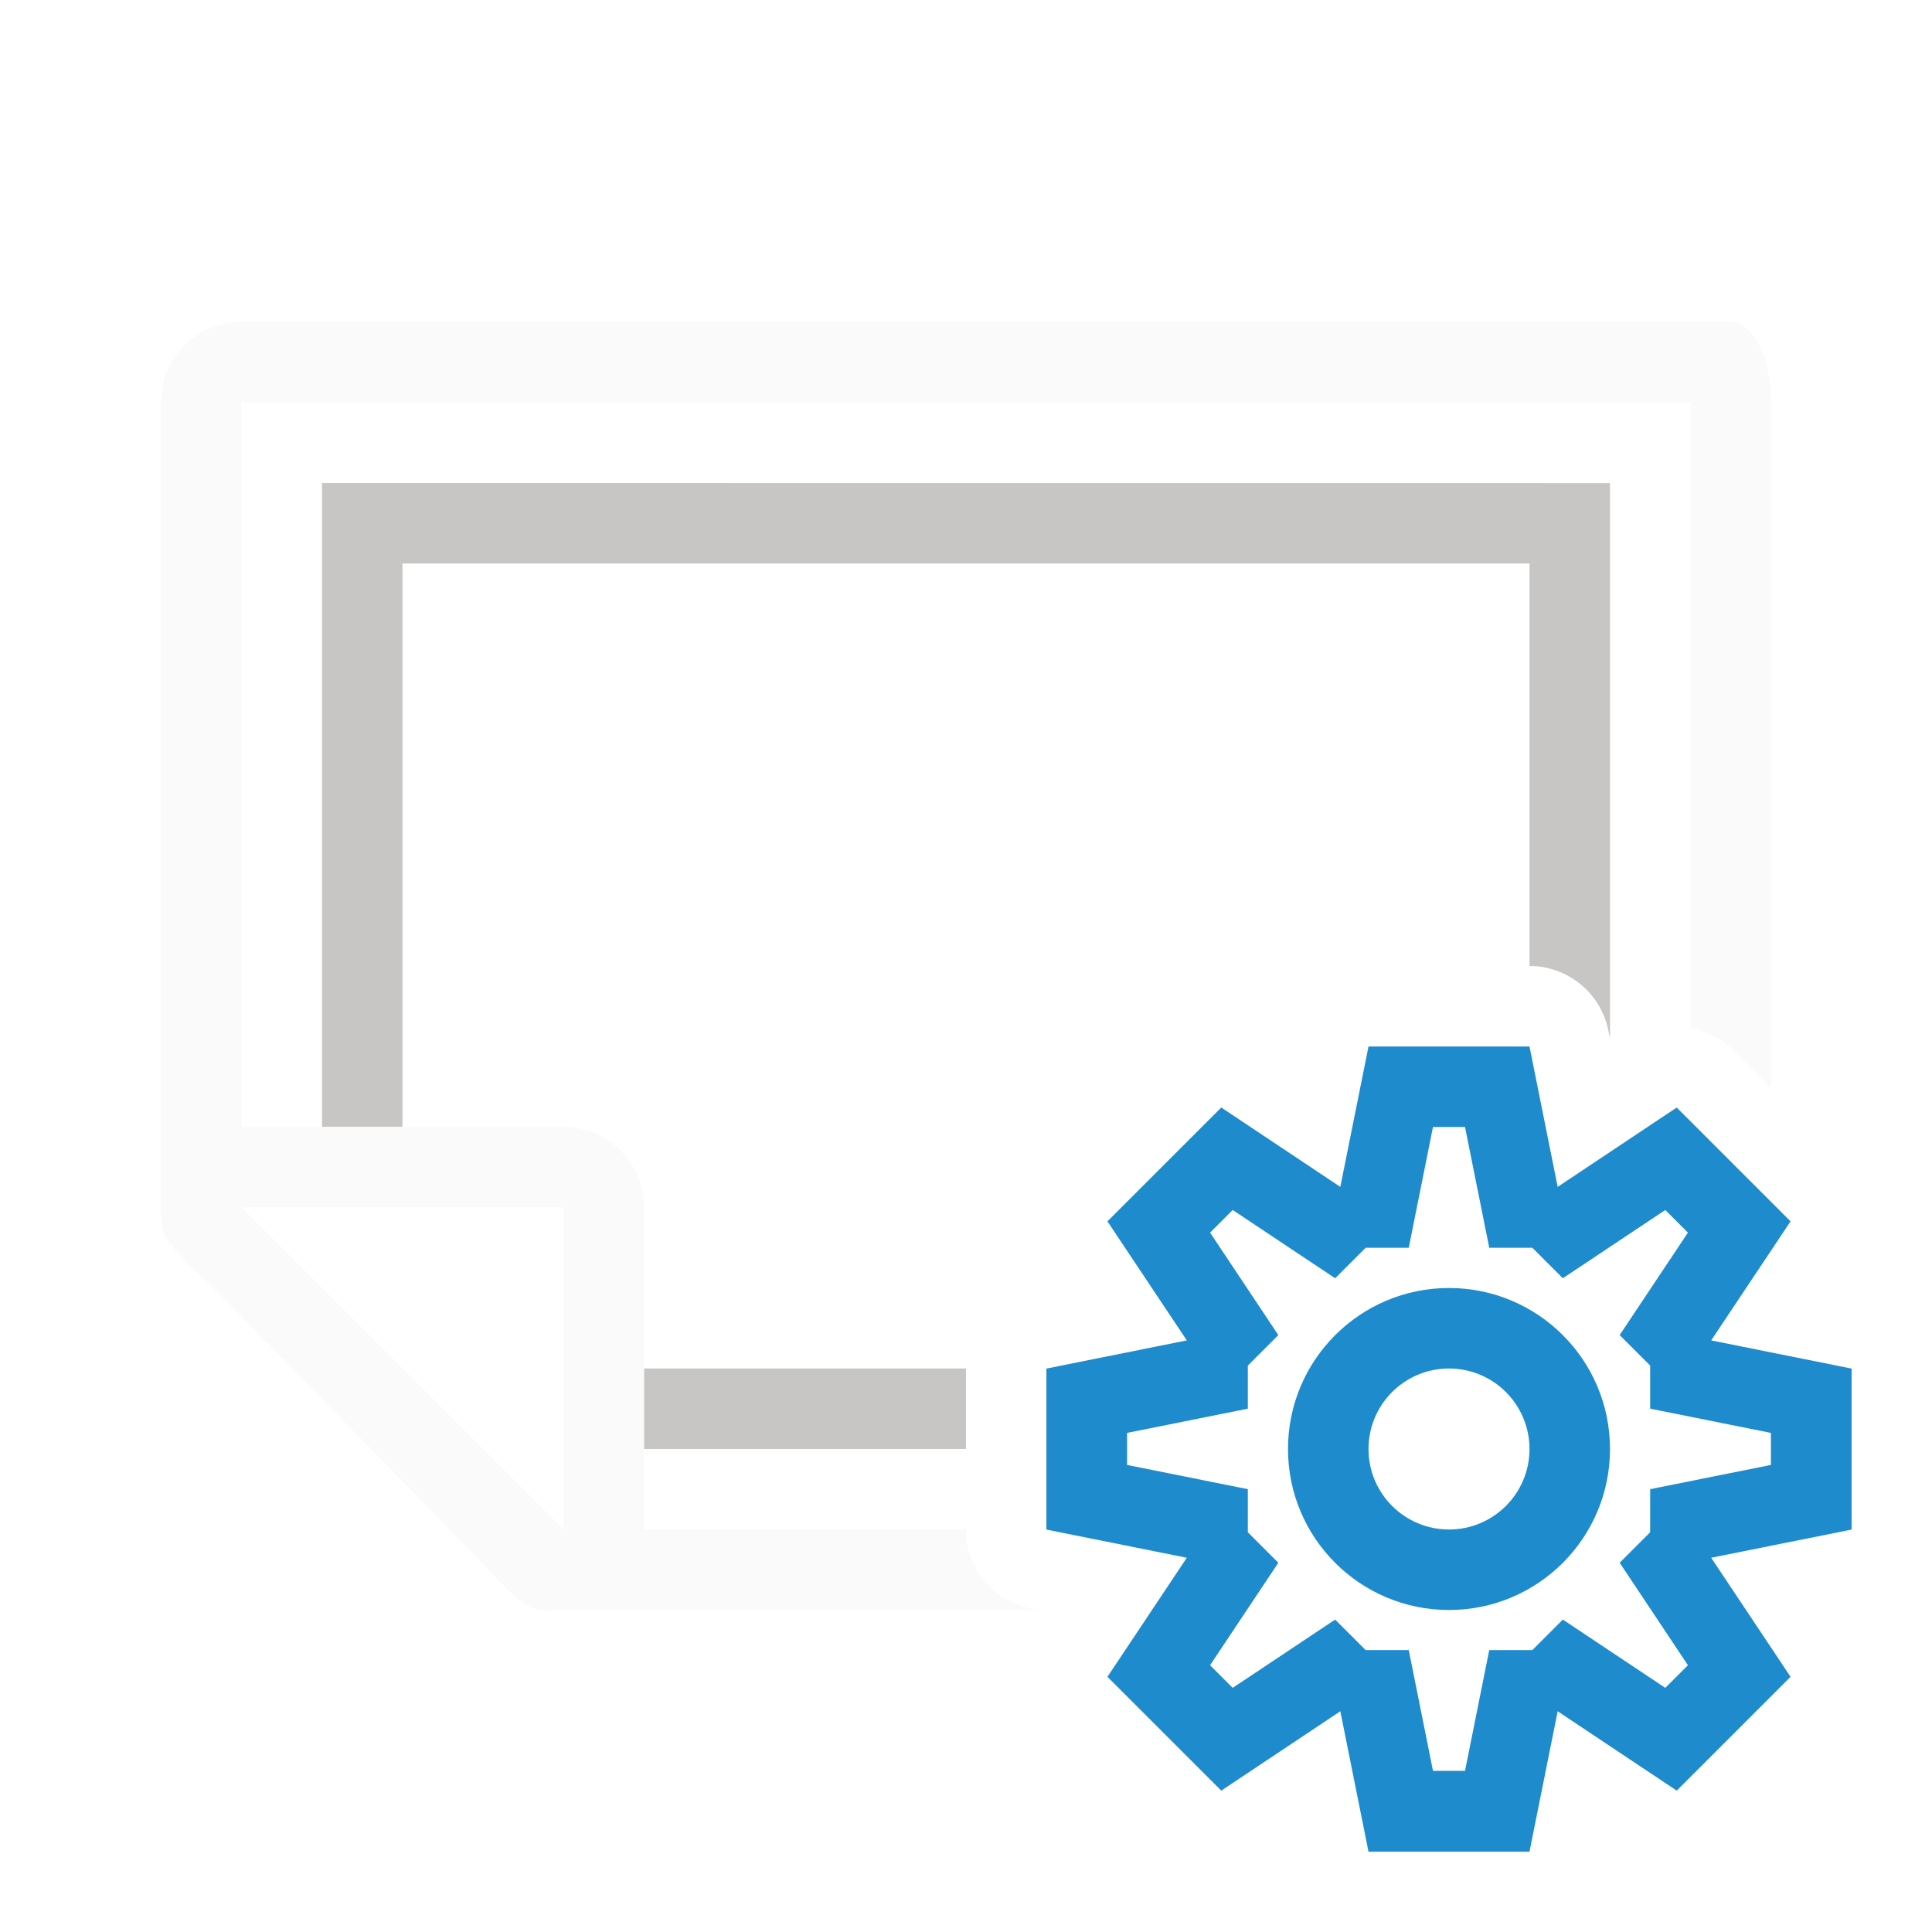
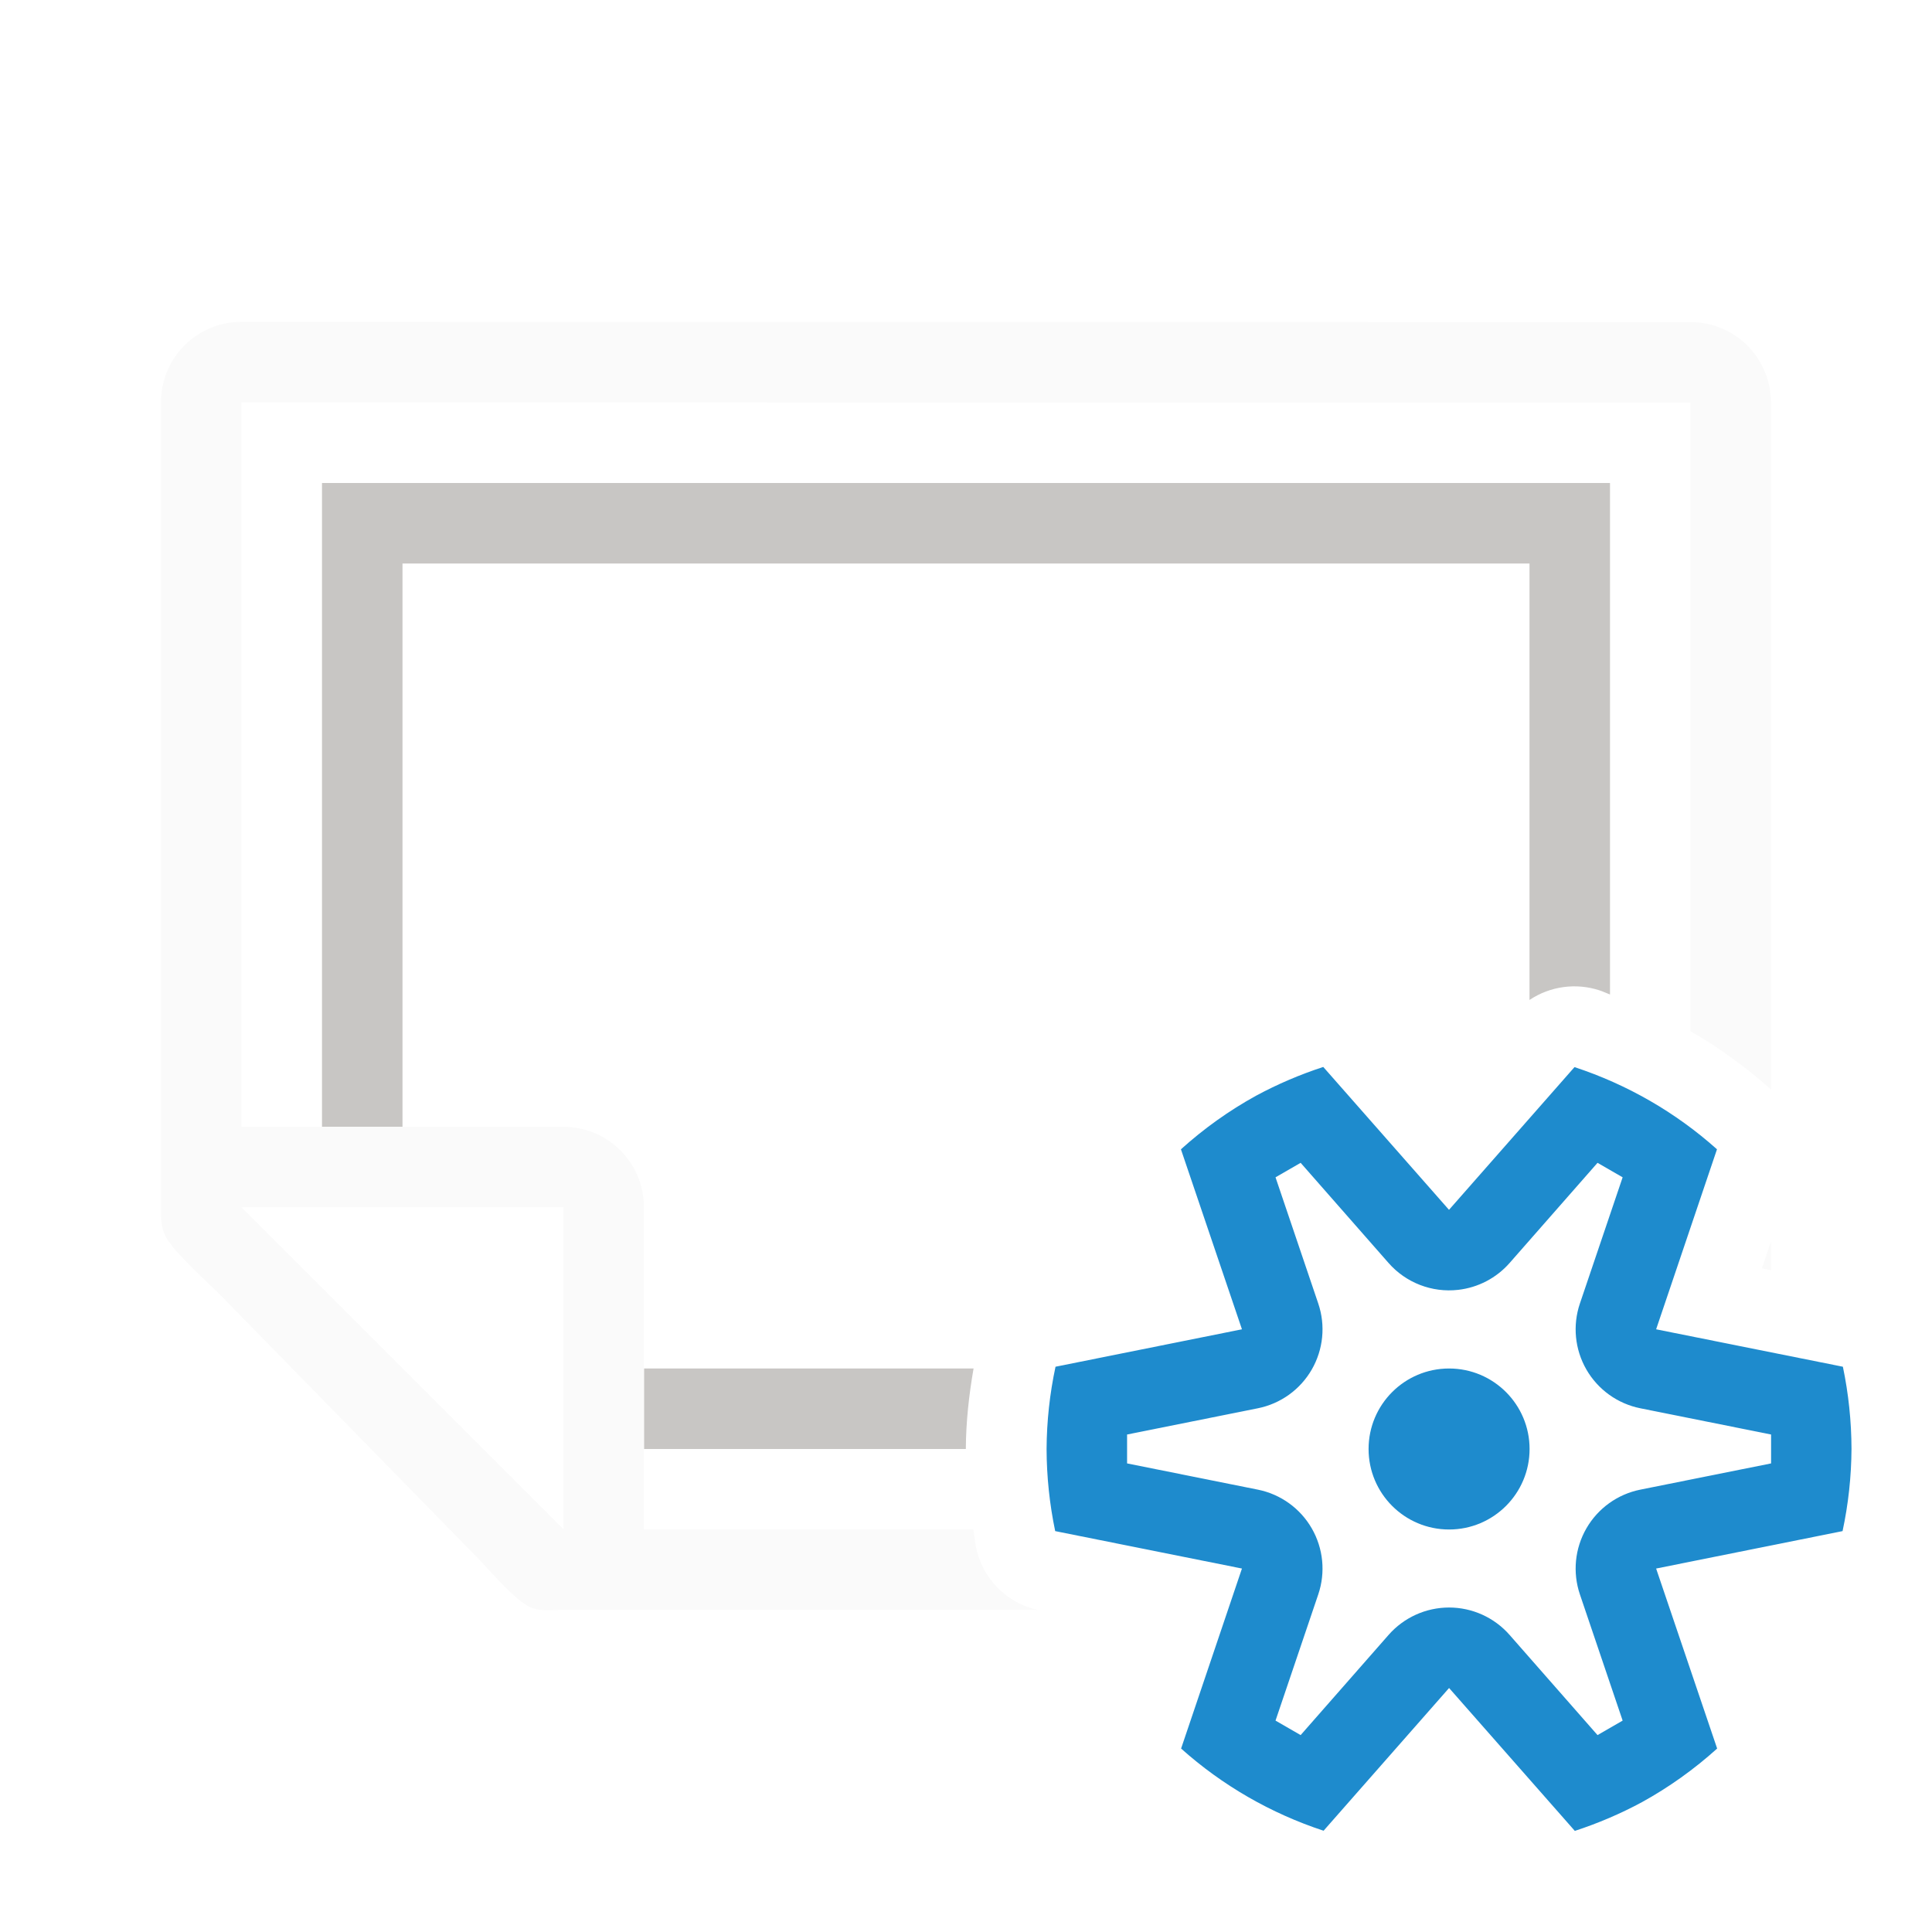
<svg xmlns="http://www.w3.org/2000/svg" viewBox="0 0 24 24">
-   <path d="m4 6v7 .998h1v-1.164-5.834h14v5a1 1 0 0 1 .98.803l.02.098v-6.9zm4 11v1h4v-1z" fill="#c8c6c4" />
-   <path d="m3 3.998c-.554 0-1 .446-1 1v9.0.662.33c0 .384-.001.386.736 1.096l3.236 3.307c.641.704.618.605 1.068.605h.207 5.643l-.088-.018a1 1 0 0 1 -.803-.98v-.002h-4v-4c0-.554-.446-1-1-1h-4v-9l18.002.002-.002 7.773a1 1 0 0 1 .535.277l.465.465.002-8.516c0-.554-.223-1-.5-1-6.168 0-12.332-.003-18.502-.002zm0 11h4v4z" fill="#fafafa" />
-   <path d="m17 13-.35 1.744-1.479-.986-.707.707-.707.707.986 1.479-1.744.35v1 1l1.744.35-.986 1.479.707.707.707.707 1.479-.986.35 1.744h1 1l.35-1.744 1.479.986.707-.707.707-.707-.986-1.479 1.744-.35v-1-1l-1.744-.35.986-1.479-.707-.707-.707-.707-1.479.986-.35-1.744h-1zm.801 1h.398l.301 1.5h.535l.379.379 1.273-.848.281.281-.848 1.273.379.379v.535l1.5.301v.398l-1.5.301v.535l-.379.379.848 1.273-.281.281-1.273-.848-.379.379h-.535l-.301 1.5h-.398l-.301-1.5h-.535l-.379-.379-1.273.848-.281-.281.848-1.273-.379-.379v-.535l-1.5-.301v-.398l1.5-.301v-.535l.379-.379-.848-1.273.281-.281 1.273.848.379-.379h.535zm.199 2a2 2 0 0 0 -2 2 2 2 0 0 0 2 2 2 2 0 0 0 2-2 2 2 0 0 0 -2-2zm0 1a1 1 0 0 1 1 1 1 1 0 0 1 -1 1 1 1 0 0 1 -1-1 1 1 0 0 1 1-1z" fill="#1e8bcd" />
+   <path d="m4 6v7.998h1v-6.998h14v5.422a1.003 1.003 0 0 1 .871-.119c.044.014.085.035.129.051v-6.354zm4 11v1h3.998a1.003 1.003 0 0 1 0-.006c.002-.334.039-.666.096-.994z" fill="#c8c6c4" />
+   <path d="m3 3.998c-.554 0-1 .446-1 1v9.0.662.33c0 .384-.001.386.736 1.096l3.236 3.307c.641.704.618.605 1.068.605h.207c1.879.001 3.759-0 5.639 0a1.003 1.003 0 0 1 -.76-.77c-.016-.076-.022-.154-.035-.23-1.364-.001-2.728 0-4.092 0v-4c0-.554-.446-1-1-1h-4v-9l18 .002v7.809c.355.205.689.446.996.721a1.003 1.003 0 0 1 .004.004v-8.533c0-.554-.446-1-1-1zm0 11h4v4zm19 .422-.113.336.113.023z" fill="#fafafa" />
+   <path d="m16.438 13.254c-.288.094-.567.213-.834.357-.336.185-.649.409-.934.666l.758 2.236-2.316.465c-.072.336-.109.678-.111 1.021.001.343.037.686.107 1.021l2.32.465-.756 2.236c.513.459 1.116.806 1.77 1.021l1.559-1.773 1.562 1.775c.288-.094.567-.213.834-.357.336-.185.649-.409.934-.666l-.758-2.236 2.316-.465c.072-.336.109-.678.111-1.021-.001-.343-.037-.686-.107-1.021l-2.32-.465.756-2.236c-.513-.459-1.116-.806-1.77-1.021l-1.559 1.773-.469-.533zm-.281 1.191 1.092 1.244a1 1 0 0 0 .865.334 1 1 0 0 0 .639-.334l1.092-1.244.312.18-.531 1.568a1 1 0 0 0 .75 1.301l1.625.326v.359l-1.625.326a1 1 0 0 0 -.75 1.301l.529 1.562.002.006-.312.18-1.092-1.244a1 1 0 0 0 -1.504 0l-1.092 1.244-.312-.18.531-1.568a1 1 0 0 0 -.75-1.301l-1.625-.326v-.359l1.625-.326a1 1 0 0 0 .75-1.301l-.531-1.568zm1.844 2.555a1 1 0 0 0 -1 1 1 1 0 0 0 1 1 1 1 0 0 0 1-1 1 1 0 0 0 -1-1z" fill="#1e8bcd" />
</svg>
